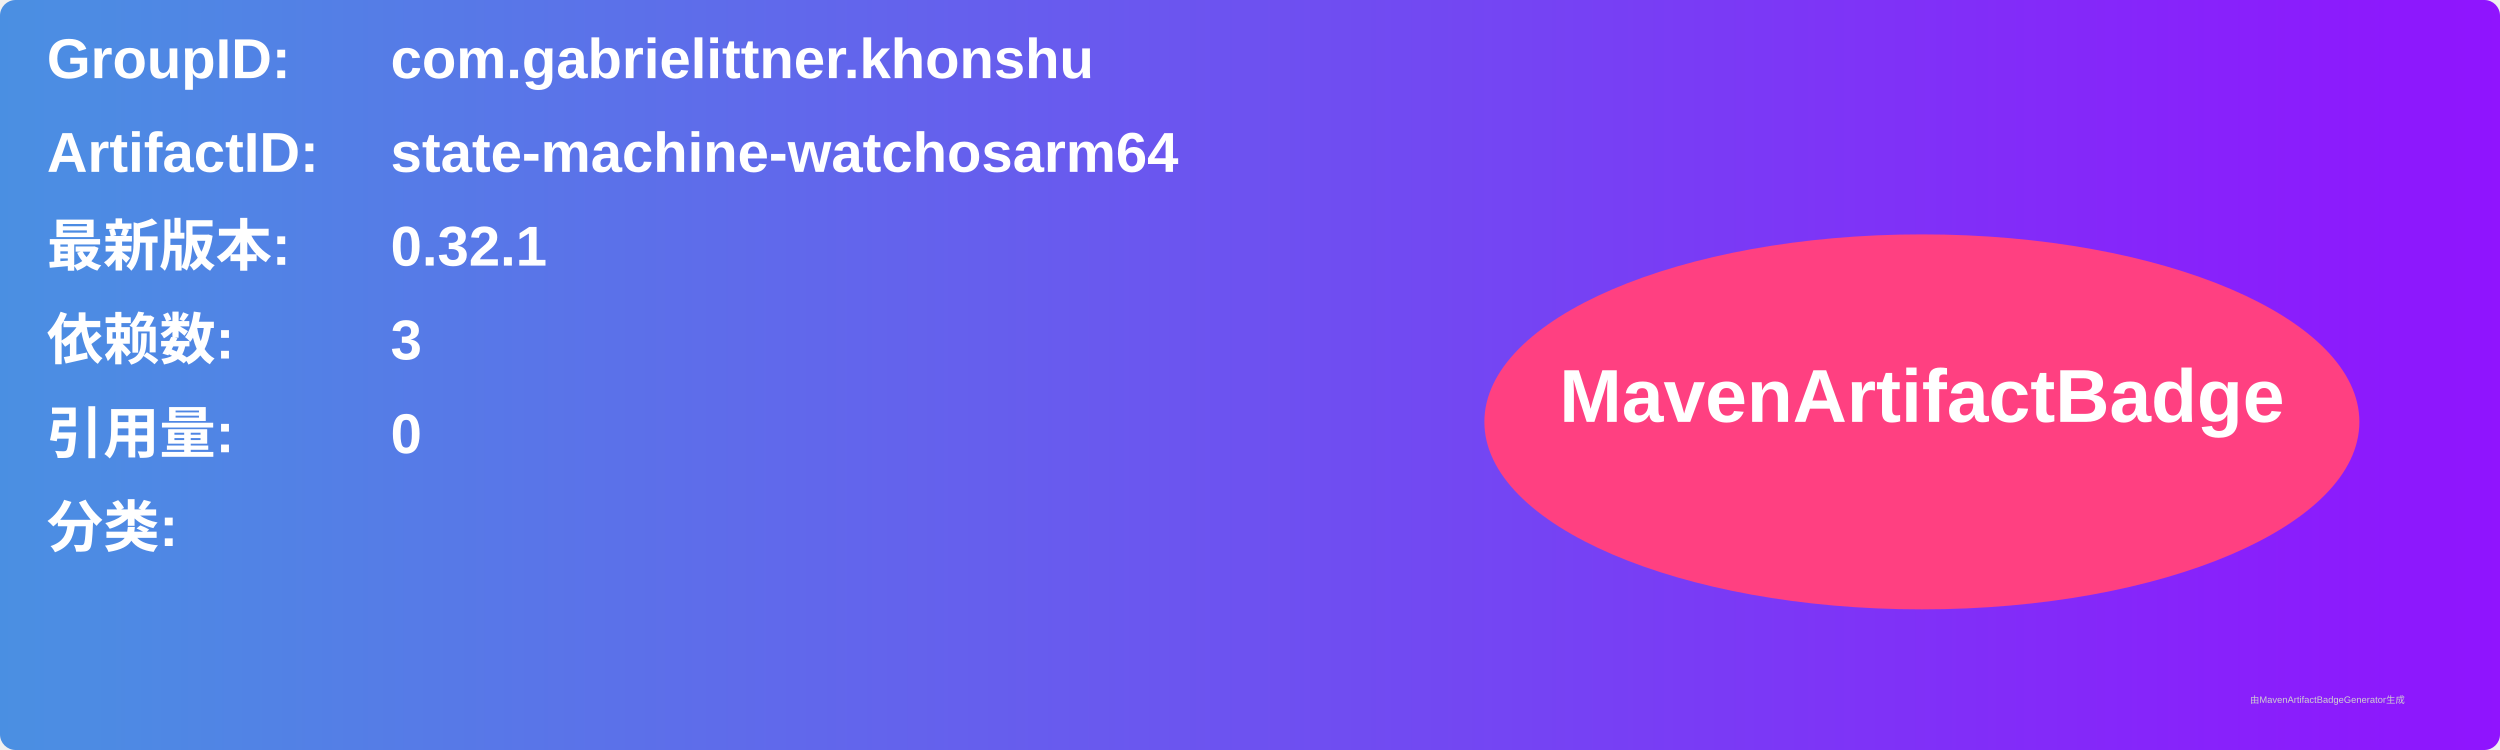
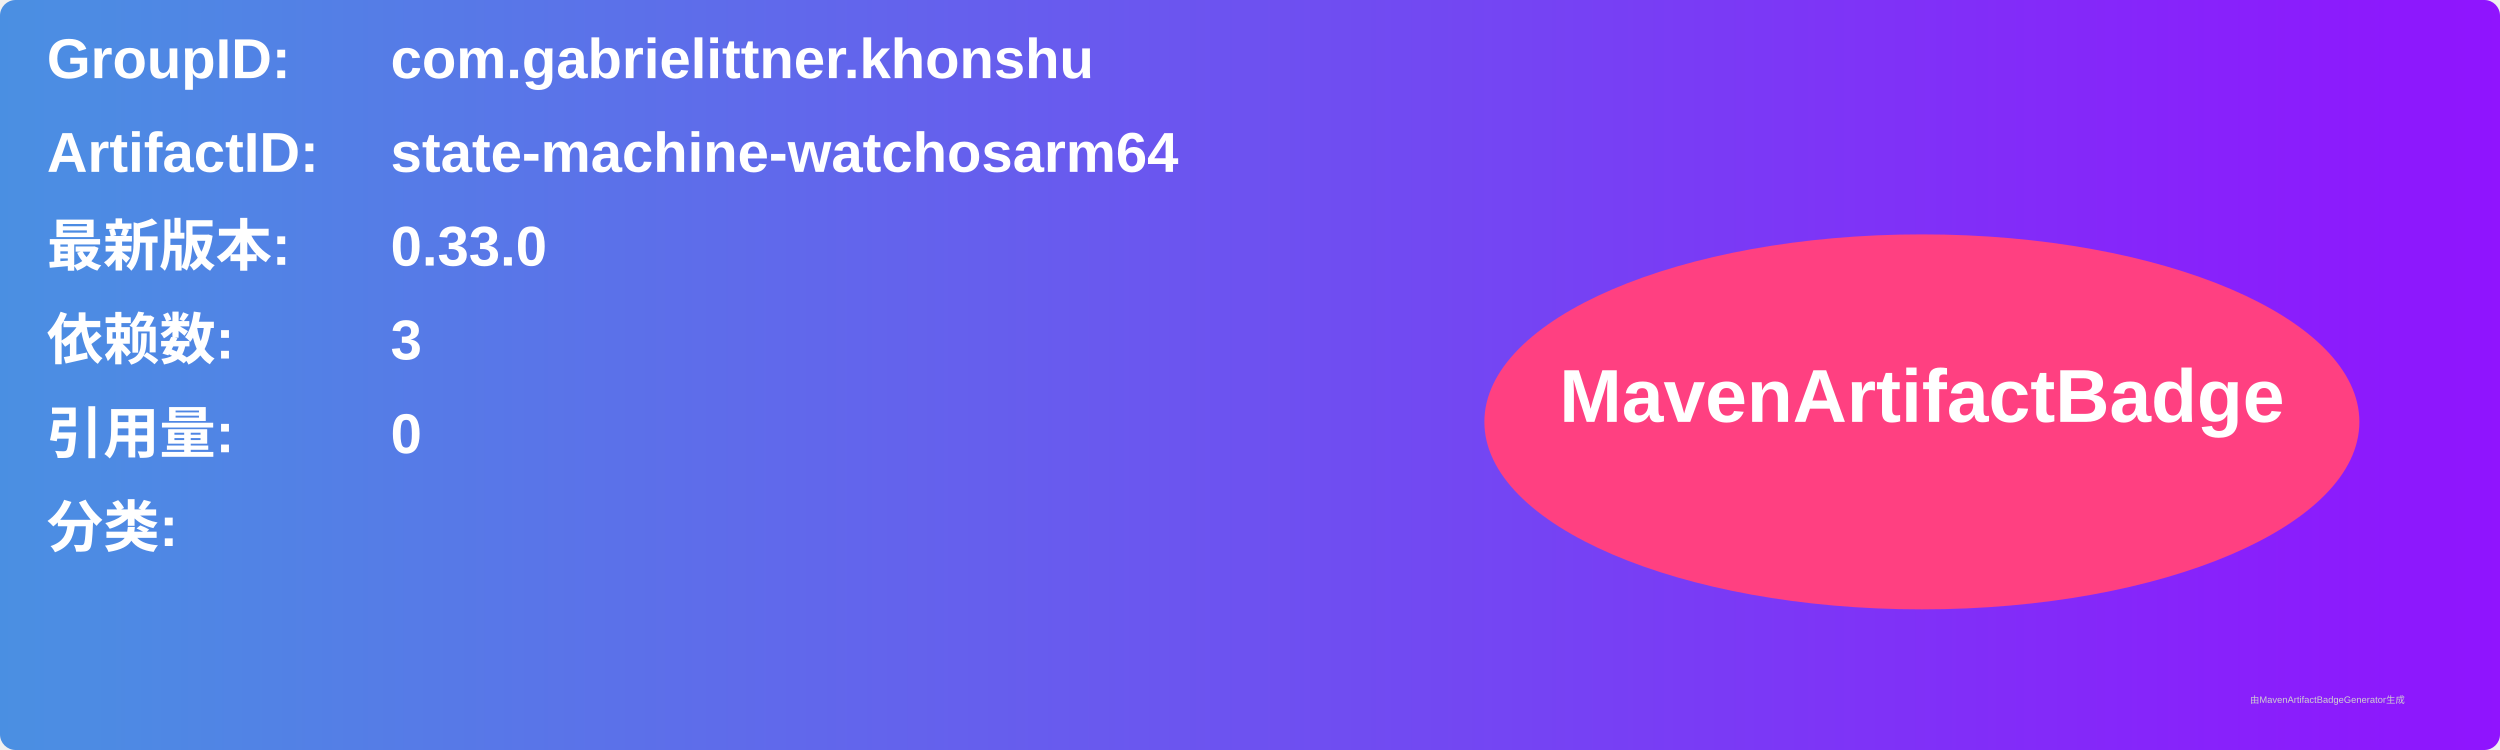
<svg xmlns="http://www.w3.org/2000/svg" width="800" height="240" viewBox="0 0 800 240">
  <linearGradient id="grad" x1="0%" y1="0%" x2="100%" y2="0%">
    <stop offset="0%" stop-color="#4a90e2" />
    <stop offset="100%" stop-color="#9013fe" />
  </linearGradient>
  <rect width="100%" height="100%" rx="5" ry="5" fill="url(#grad)" />
  <g transform="translate(15, 15)">
    <text x="0" y="10" font-family="Arial" font-size="18" fill="white" font-weight="bold" width="260">GroupID:</text>
    <text x="110" y="10" font-family="Arial" font-size="18" fill="white" font-weight="bold" width="460">com.gabrielittner.khonshu</text>
    <text x="0" y="40" font-family="Arial" font-size="18" fill="white" font-weight="bold" width="260">ArtifactID:</text>
    <text x="110" y="40" font-family="Arial" font-size="18" fill="white" font-weight="bold" width="460">state-machine-watchosarm64</text>
    <text x="0" y="70" font-family="Arial" font-size="18" fill="white" font-weight="bold">最新版本:</text>
    <text x="110" y="70" font-family="Arial" font-size="18" fill="white" font-weight="bold">
-       <tspan font-weight="bold">0.32.1</tspan>
+       <tspan font-weight="bold">0.33.0</tspan>
    </text>
    <text x="0" y="100" font-family="Arial" font-size="18" fill="white" font-weight="bold">依赖数: </text>
    <text x="110" y="100" font-family="Arial" font-size="18" fill="white">
      <tspan font-weight="bold">3</tspan>
    </text>
    <text x="0" y="130" font-family="Arial" font-size="18" fill="white" font-weight="bold">引用量: </text>
    <text x="110" y="130" font-family="Arial" font-size="18" fill="white">
      <tspan font-weight="bold">0</tspan>
    </text>
    <text x="0" y="160" font-family="Arial" font-size="18" fill="white" font-weight="bold">分类:</text>
    <text x="10" y="190" font-family="Arial" font-size="10" fill="white">
      <tspan font-weight="bold" />
    </text>
    <ellipse cx="600" cy="120" rx="140" ry="60" fill="#ff4081" />
    <text x="600" y="120" text-anchor="middle" font-family="Arial" font-size="24" fill="white" font-weight="bold">MavenArtifactBadge</text>
  </g>
  <text x="720" y="225" font-family="Arial" font-size="3" fill="#d0d0d0">由MavenArtifactBadgeGenerator生成</text>
</svg>
